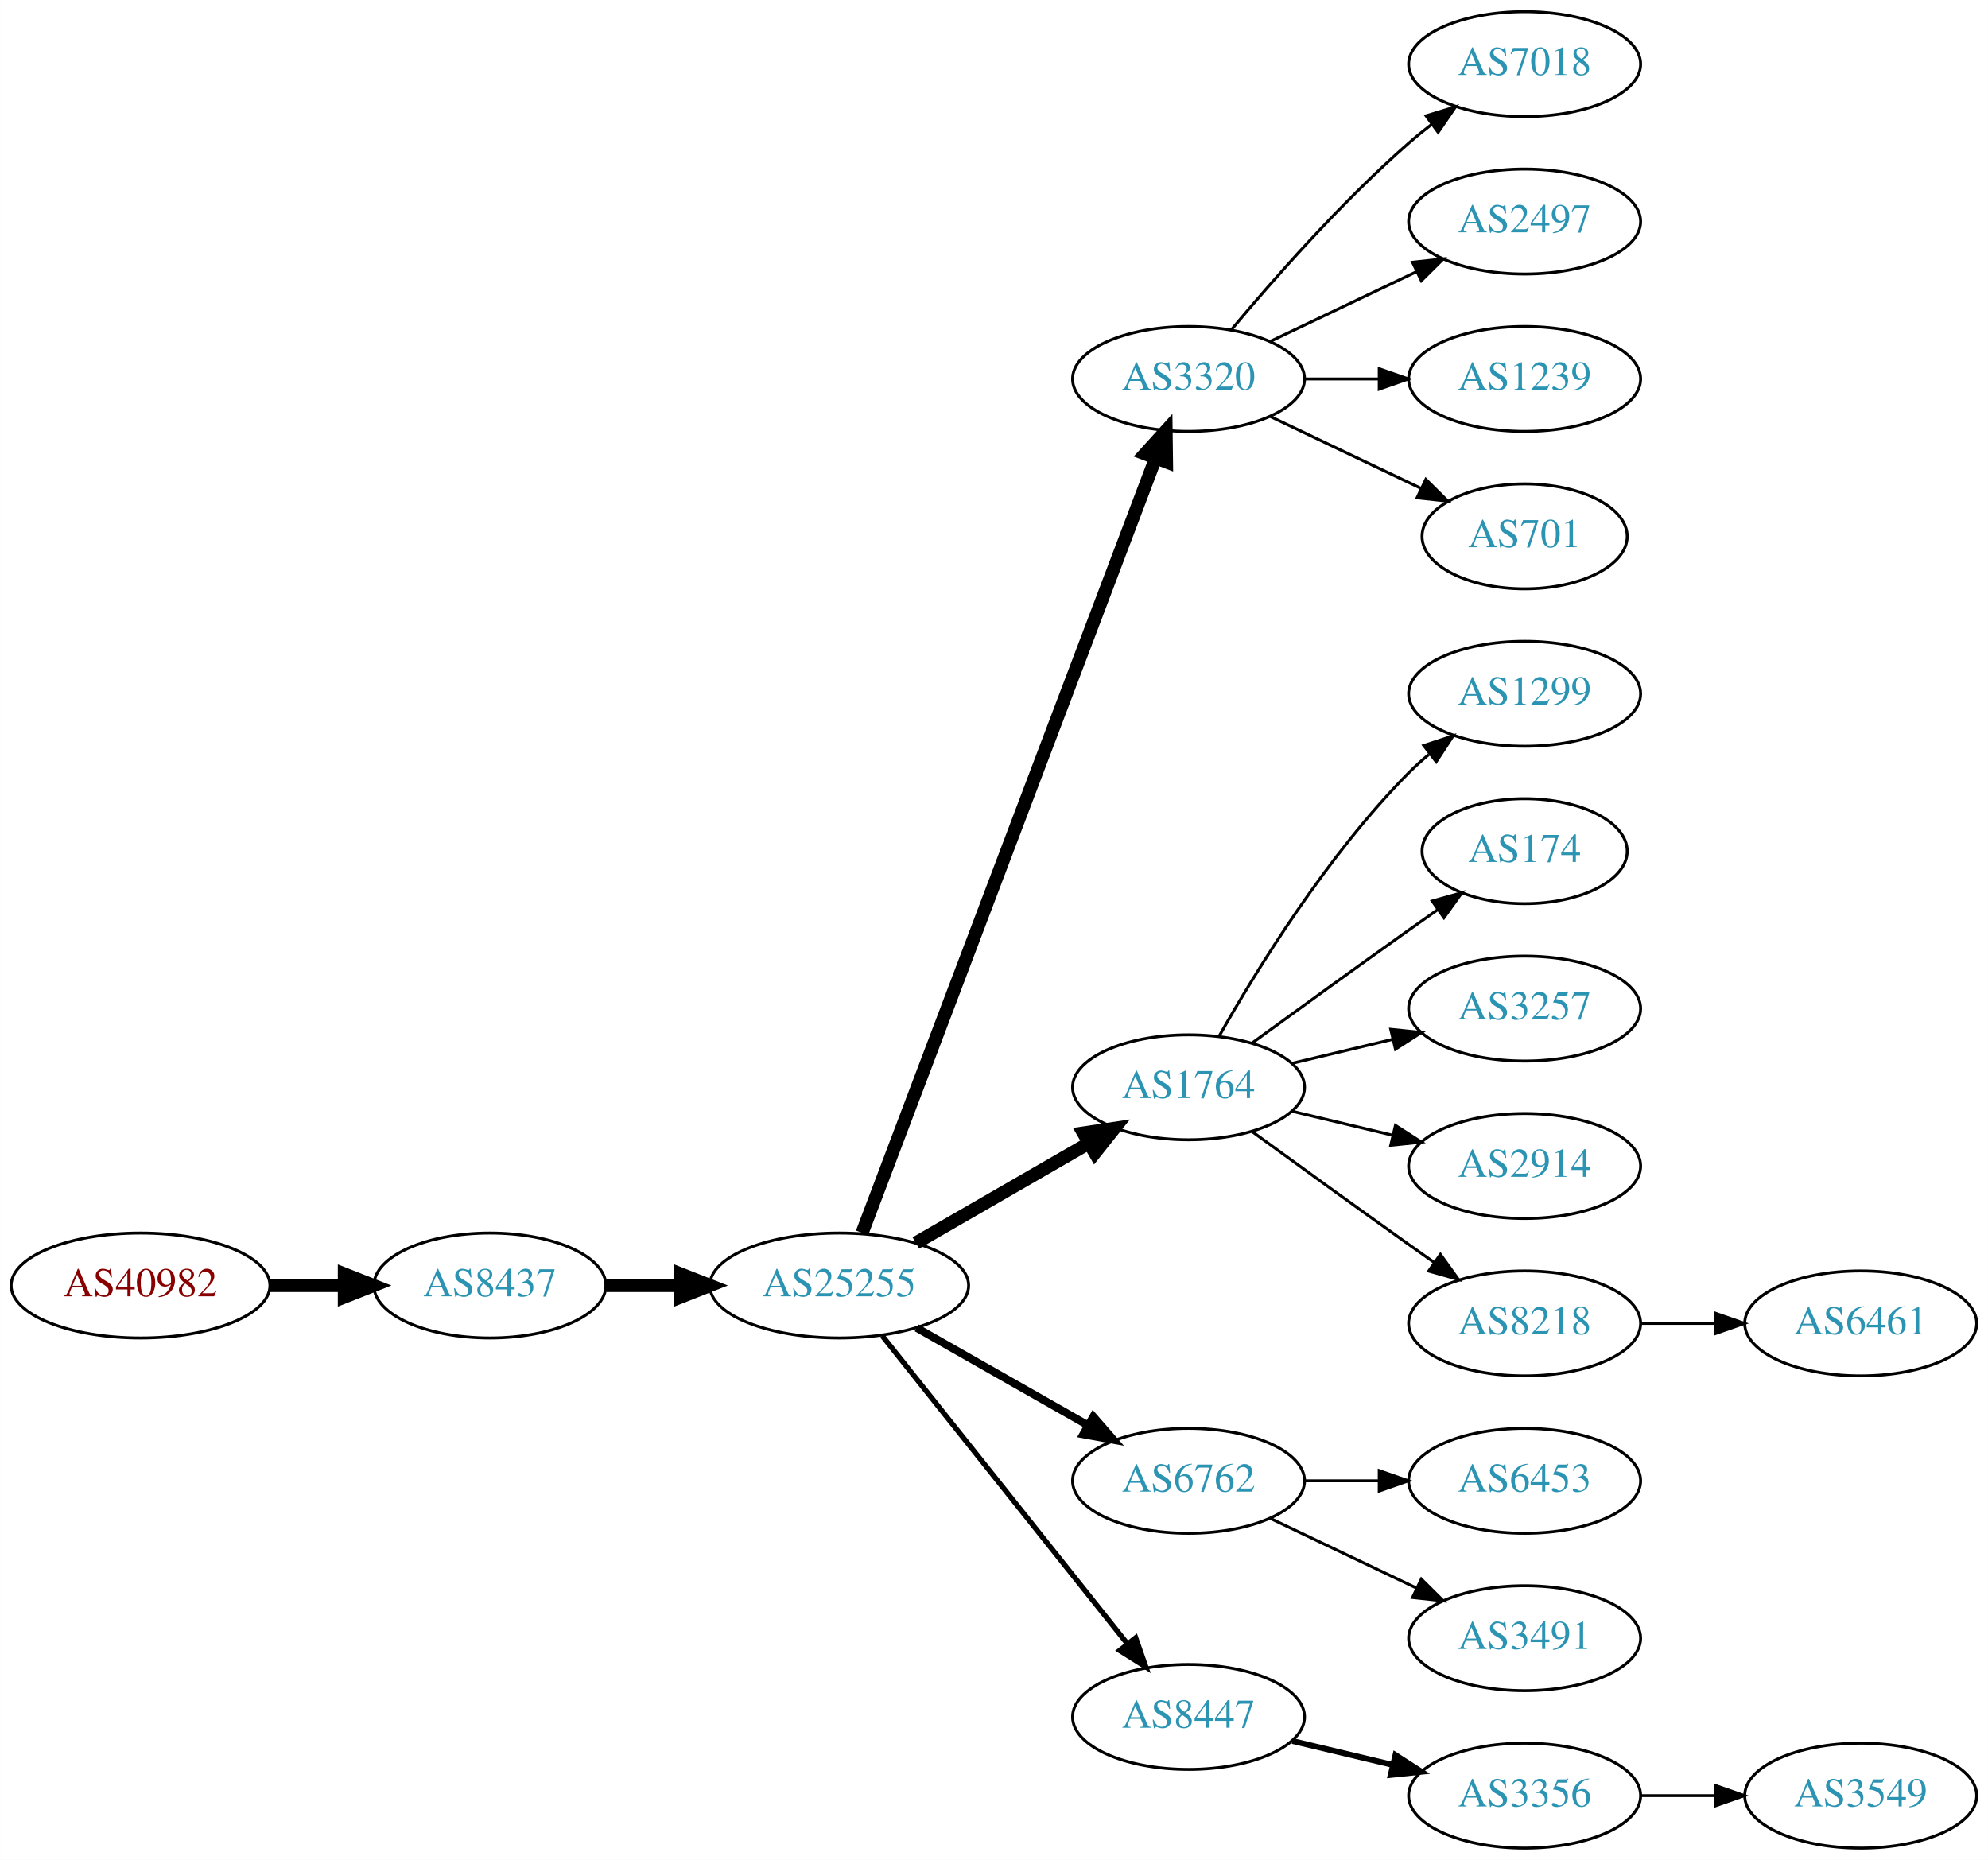
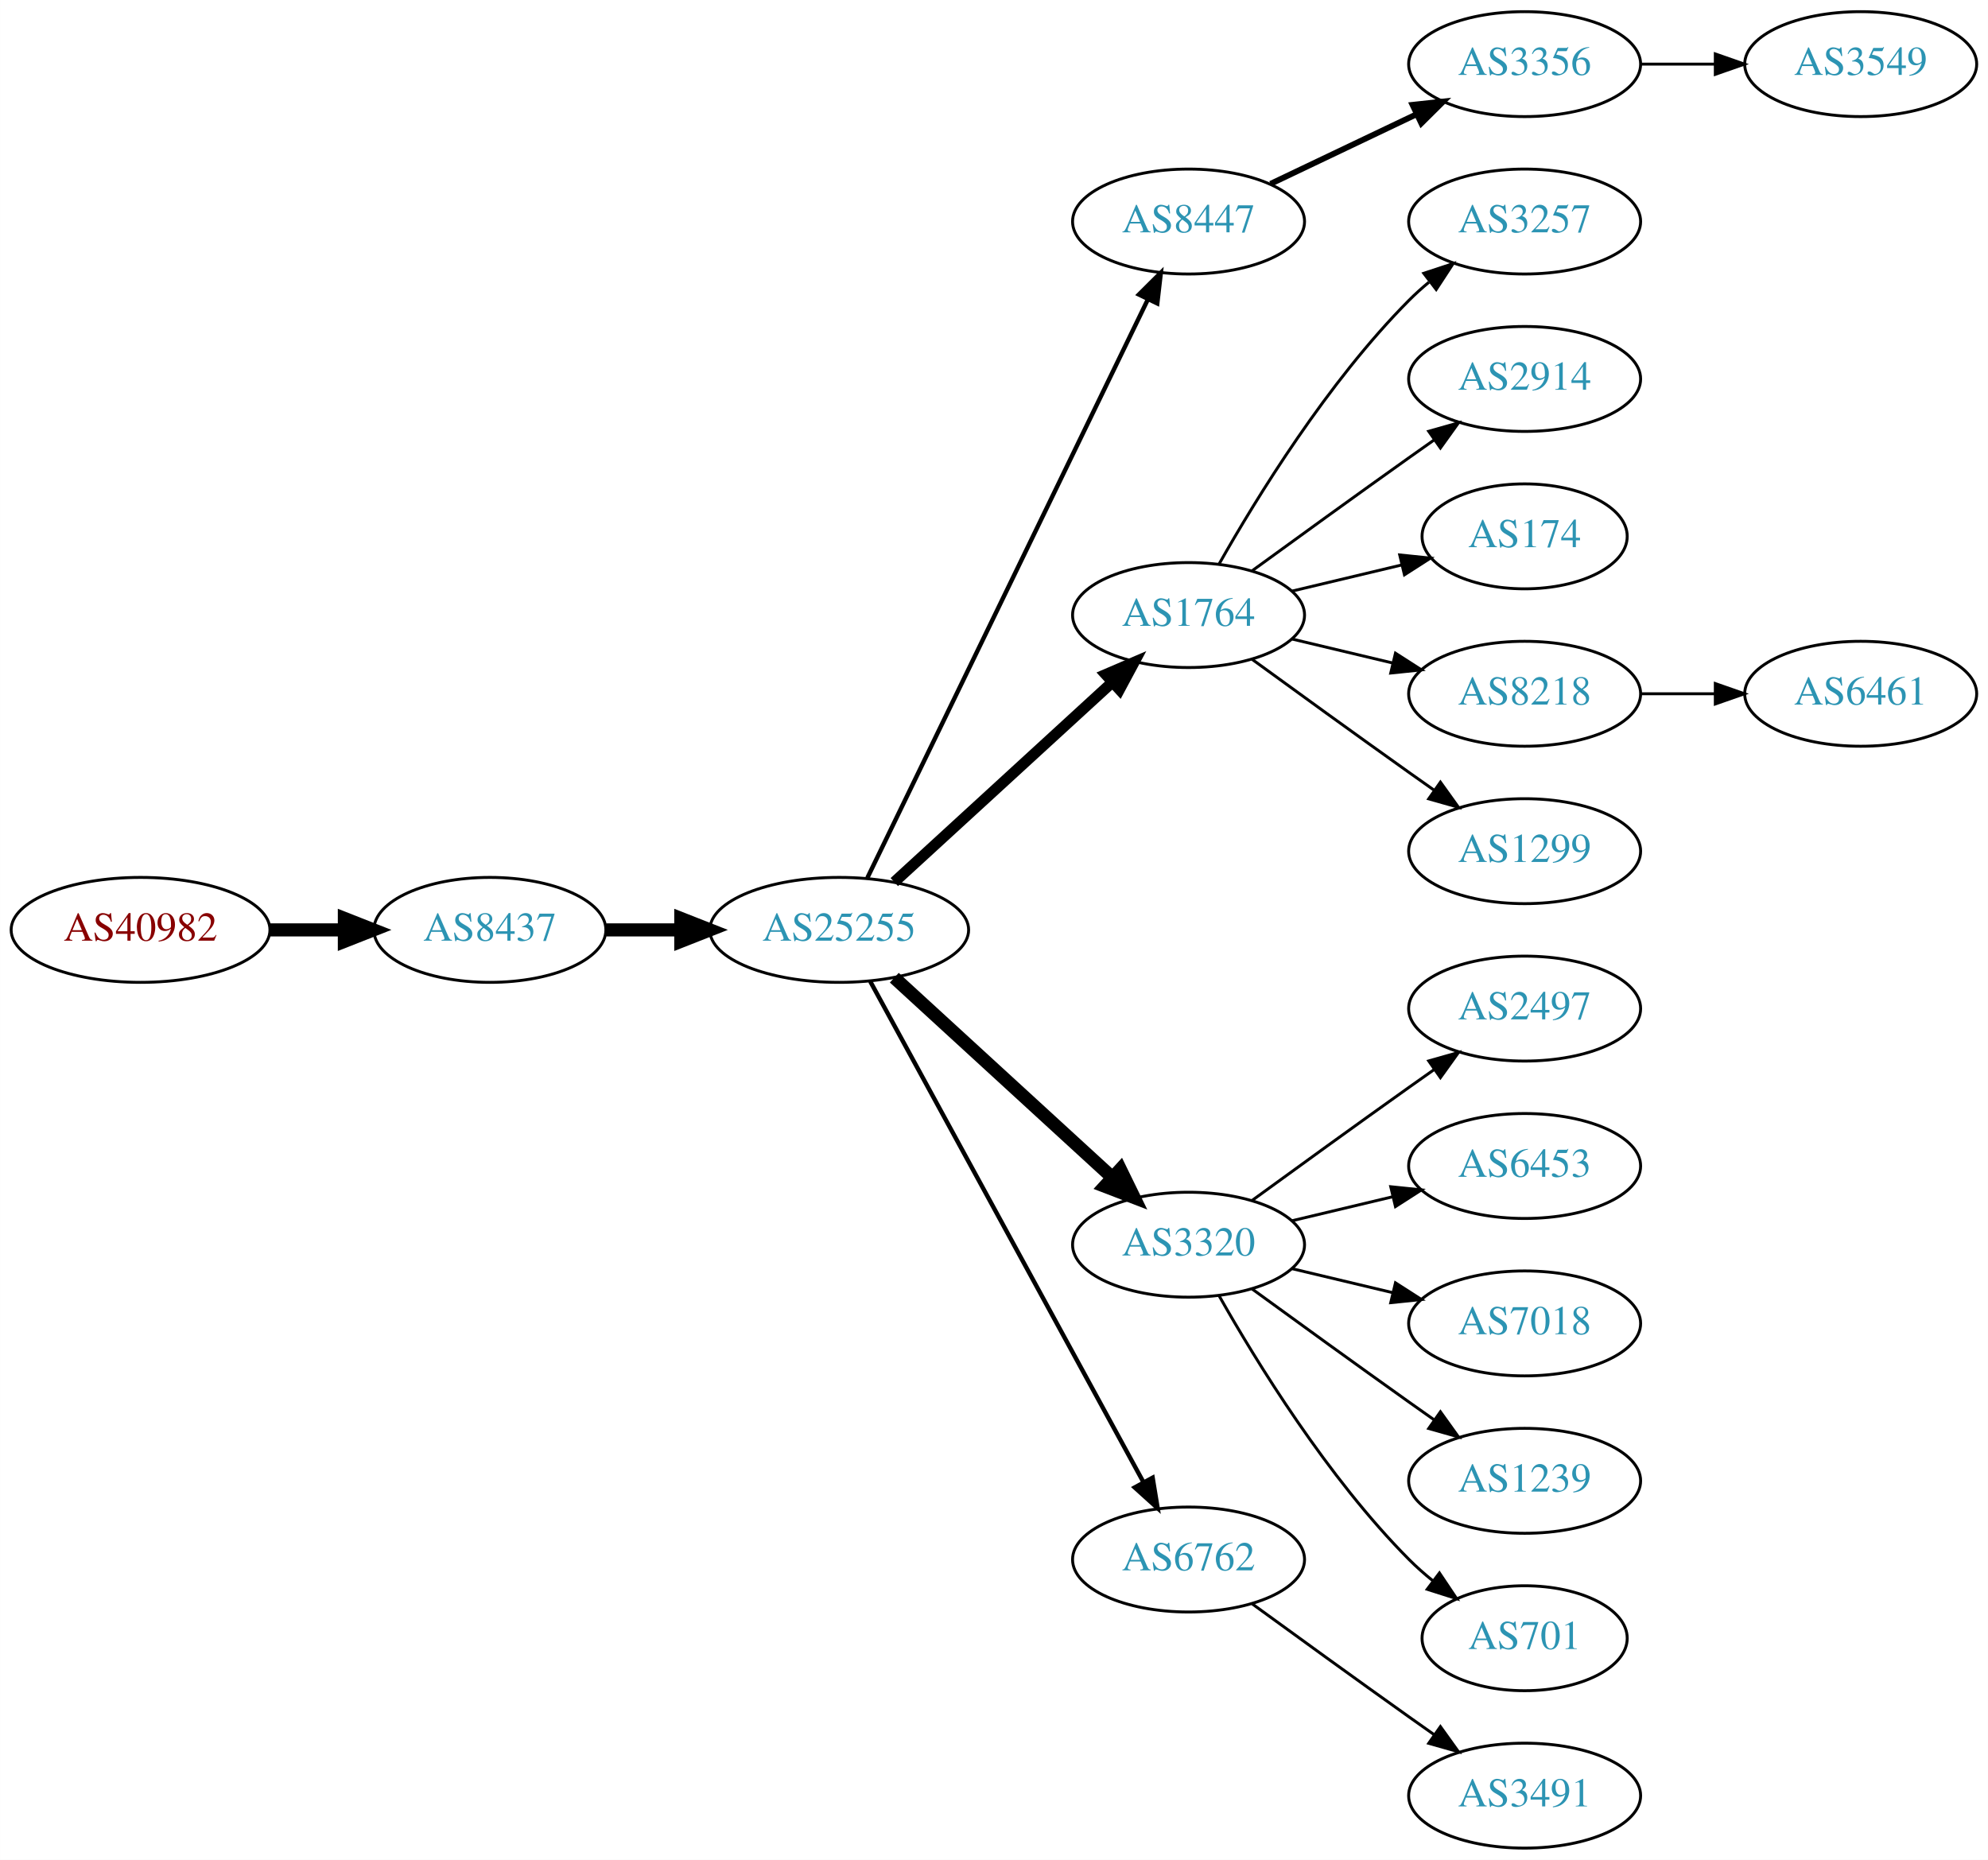
<svg xmlns="http://www.w3.org/2000/svg" xmlns:xlink="http://www.w3.org/1999/xlink" width="682pt" height="638pt" viewBox="0.00 0.00 681.96 638.00">
  <g id="graph0" class="graph" transform="scale(1 1) rotate(0) translate(4 634)">
    <polygon fill="white" stroke="none" points="-4,4 -4,-634 677.956,-634 677.956,4 -4,4" />
    <g id="node1" class="node">
      <g id="a_node1">
        <a xlink:href="/asn/40982" xlink:title="AS40982 ~ Mediengruppe &quot;Oesterreich&quot; GmbH [AT]">
-           <ellipse fill="#ffffff" stroke="black" cx="44.196" cy="-193" rx="44.393" ry="18" />
-           <text text-anchor="middle" x="44.196" y="-189.3" font-family="Times,serif" font-size="14.00" fill="#880000">AS40982</text>
+           <ellipse fill="#ffffff" stroke="black" cx="44.196" cy="-315" rx="44.393" ry="18" />
+           <text text-anchor="middle" x="44.196" y="-311.3" font-family="Times,serif" font-size="14.00" fill="#880000">AS40982</text>
        </a>
      </g>
    </g>
    <g id="node2" class="node">
      <g id="a_node2">
        <a xlink:href="/asn/8437" xlink:title="AS8437 ~ Hutchison Drei Austria GmbH [AT]">
-           <ellipse fill="#ffffff" stroke="black" cx="164.039" cy="-193" rx="39.794" ry="18" />
-           <text text-anchor="middle" x="164.039" y="-189.3" font-family="Times,serif" font-size="14.00" fill="#2c94b3">AS8437</text>
+           <ellipse fill="#ffffff" stroke="black" cx="164.039" cy="-315" rx="39.794" ry="18" />
+           <text text-anchor="middle" x="164.039" y="-311.3" font-family="Times,serif" font-size="14.00" fill="#2c94b3">AS8437</text>
        </a>
      </g>
    </g>
    <g id="edge1" class="edge">
-       <path fill="none" stroke="black" stroke-width="4.5" d="M88.407,-193C96.72,-193 105.482,-193 113.965,-193" />
-       <polygon fill="black" stroke="black" stroke-width="4.5" points="114.123,-196.938 124.123,-193 114.123,-189.063 114.123,-196.938" />
+       <path fill="none" stroke="black" stroke-width="4.5" d="M88.407,-315C96.72,-315 105.482,-315 113.965,-315" />
+       <polygon fill="black" stroke="black" stroke-width="4.5" points="114.123,-318.938 124.123,-315 114.123,-311.063 114.123,-318.938" />
    </g>
    <g id="node3" class="node">
      <g id="a_node3">
        <a xlink:href="/asn/25255" xlink:title="AS25255 ~ ==&gt; TELE2 AUSTRIA &lt;== [AT]">
-           <ellipse fill="#ffffff" stroke="black" cx="283.881" cy="-193" rx="44.393" ry="18" />
-           <text text-anchor="middle" x="283.881" y="-189.3" font-family="Times,serif" font-size="14.00" fill="#2c94b3">AS25255</text>
+           <ellipse fill="#ffffff" stroke="black" cx="283.881" cy="-315" rx="44.393" ry="18" />
+           <text text-anchor="middle" x="283.881" y="-311.3" font-family="Times,serif" font-size="14.00" fill="#2c94b3">AS25255</text>
        </a>
      </g>
    </g>
    <g id="edge2" class="edge">
-       <path fill="none" stroke="black" stroke-width="4.5" d="M203.951,-193C212.054,-193 220.729,-193 229.255,-193" />
-       <polygon fill="black" stroke="black" stroke-width="4.5" points="229.533,-196.938 239.533,-193 229.533,-189.063 229.533,-196.938" />
+       <path fill="none" stroke="black" stroke-width="4.5" d="M203.951,-315C212.054,-315 220.729,-315 229.255,-315" />
+       <polygon fill="black" stroke="black" stroke-width="4.5" points="229.533,-318.938 239.533,-315 229.533,-311.063 229.533,-318.938" />
    </g>
    <g id="node4" class="node">
      <g id="a_node4">
-         <a xlink:href="/asn/3320" xlink:title="AS3320 ~ DTAG [DE]">
-           <ellipse fill="#ffffff" stroke="black" cx="403.724" cy="-504" rx="39.794" ry="18" />
-           <text text-anchor="middle" x="403.724" y="-500.3" font-family="Times,serif" font-size="14.00" fill="#2c94b3">AS3320</text>
+         <a xlink:href="/asn/8447" xlink:title="AS8447 ~ A1 Telekom Austria AG [AT]">
+           <ellipse fill="#ffffff" stroke="black" cx="403.724" cy="-558" rx="39.794" ry="18" />
+           <text text-anchor="middle" x="403.724" y="-554.3" font-family="Times,serif" font-size="14.00" fill="#2c94b3">AS8447</text>
        </a>
      </g>
    </g>
    <g id="edge3" class="edge">
-       <path fill="none" stroke="black" stroke-width="4.5" d="M291.726,-211.065C311.502,-263.256 368.805,-414.485 392.393,-476.736" />
-       <polygon fill="black" stroke="black" stroke-width="4.5" points="388.781,-478.317 396.007,-486.273 396.145,-475.526 388.781,-478.317" />
+       <path fill="none" stroke="black" stroke-width="1.5" d="M293.546,-332.868C314.027,-375.101 365.514,-481.272 389.74,-531.227" />
+       <polygon fill="black" stroke="black" stroke-width="1.5" points="386.692,-532.963 394.205,-540.433 392.99,-529.908 386.692,-532.963" />
    </g>
    <g id="node5" class="node">
      <g id="a_node5">
        <a xlink:href="/asn/1764" xlink:title="AS1764 ~ NEXTLAYER-AS [AT]">
-           <ellipse fill="#ffffff" stroke="black" cx="403.724" cy="-261" rx="39.794" ry="18" />
-           <text text-anchor="middle" x="403.724" y="-257.3" font-family="Times,serif" font-size="14.00" fill="#2c94b3">AS1764</text>
+           <ellipse fill="#ffffff" stroke="black" cx="403.724" cy="-423" rx="39.794" ry="18" />
+           <text text-anchor="middle" x="403.724" y="-419.3" font-family="Times,serif" font-size="14.00" fill="#2c94b3">AS1764</text>
        </a>
      </g>
    </g>
    <g id="edge4" class="edge">
-       <path fill="none" stroke="black" stroke-width="4.5" d="M310.161,-207.588C327.481,-217.582 350.632,-230.941 369.448,-241.799" />
-       <polygon fill="black" stroke="black" stroke-width="4.5" points="367.663,-245.314 378.292,-246.902 371.599,-238.493 367.663,-245.314" />
+       <path fill="none" stroke="black" stroke-width="3.75" d="M302.779,-331.403C322.707,-349.667 355.065,-379.322 377.542,-399.921" />
+       <polygon fill="black" stroke="black" stroke-width="3.75" points="375.307,-402.62 385.044,-406.797 380.036,-397.46 375.307,-402.62" />
    </g>
    <g id="node6" class="node">
      <g id="a_node6">
-         <a xlink:href="/asn/6762" xlink:title="AS6762 ~ TELECOM ITALIA SPARKLE S.p.A. [IT]">
-           <ellipse fill="#ffffff" stroke="black" cx="403.724" cy="-126" rx="39.794" ry="18" />
-           <text text-anchor="middle" x="403.724" y="-122.3" font-family="Times,serif" font-size="14.00" fill="#2c94b3">AS6762</text>
+         <a xlink:href="/asn/3320" xlink:title="AS3320 ~ DTAG [DE]">
+           <ellipse fill="#ffffff" stroke="black" cx="403.724" cy="-207" rx="39.794" ry="18" />
+           <text text-anchor="middle" x="403.724" y="-203.3" font-family="Times,serif" font-size="14.00" fill="#2c94b3">AS3320</text>
        </a>
      </g>
    </g>
    <g id="edge5" class="edge">
-       <path fill="none" stroke="black" stroke-width="2.7" d="M310.451,-178.462C327.671,-168.672 350.556,-155.66 369.227,-145.045" />
-       <polygon fill="black" stroke="black" stroke-width="2.7" points="371.048,-148.036 378.011,-140.05 367.588,-141.95 371.048,-148.036" />
+       <path fill="none" stroke="black" stroke-width="4.5" d="M302.779,-298.597C322.707,-280.333 355.065,-250.678 377.542,-230.079" />
+       <polygon fill="black" stroke="black" stroke-width="4.5" points="380.332,-232.863 385.044,-223.203 375.011,-227.057 380.332,-232.863" />
    </g>
    <g id="node7" class="node">
      <g id="a_node7">
-         <a xlink:href="/asn/8447" xlink:title="AS8447 ~ A1 Telekom Austria AG [AT]">
-           <ellipse fill="#ffffff" stroke="black" cx="403.724" cy="-45" rx="39.794" ry="18" />
-           <text text-anchor="middle" x="403.724" y="-41.3" font-family="Times,serif" font-size="14.00" fill="#2c94b3">AS8447</text>
+         <a xlink:href="/asn/6762" xlink:title="AS6762 ~ TELECOM ITALIA SPARKLE S.p.A. [IT]">
+           <ellipse fill="#ffffff" stroke="black" cx="403.724" cy="-99" rx="39.794" ry="18" />
+           <text text-anchor="middle" x="403.724" y="-95.3" font-family="Times,serif" font-size="14.00" fill="#2c94b3">AS6762</text>
        </a>
      </g>
    </g>
    <g id="edge6" class="edge">
-       <path fill="none" stroke="black" stroke-width="1.8" d="M298.63,-175.733C319.386,-149.666 358.831,-100.126 382.755,-70.079" />
-       <polygon fill="black" stroke="black" stroke-width="1.8" points="385.572,-72.16 389.063,-62.157 380.096,-67.8 385.572,-72.16" />
+       <path fill="none" stroke="black" stroke-width="1.5" d="M294.525,-297.324C315.206,-259.416 363.919,-170.127 388.298,-125.441" />
+       <polygon fill="black" stroke="black" stroke-width="1.5" points="391.395,-127.072 393.112,-116.617 385.25,-123.72 391.395,-127.072" />
+     </g>
+     <g id="node8" class="node">
+       <g id="a_node8">
+         <a xlink:href="/asn/3356" xlink:title="AS3356 ~ Level 3 Parent, LLC [US]">
+           <ellipse fill="#ffffff" stroke="black" cx="519.017" cy="-612" rx="39.794" ry="18" />
+           <text text-anchor="middle" x="519.017" y="-608.3" font-family="Times,serif" font-size="14.00" fill="#2c94b3">AS3356</text>
+         </a>
+       </g>
+     </g>
+     <g id="edge7" class="edge">
+       <path fill="none" stroke="black" stroke-width="2" d="M431.86,-570.934C446.854,-578.081 465.675,-587.052 481.898,-594.785" />
+       <polygon fill="black" stroke="black" stroke-width="2" points="480.569,-598.028 491.102,-599.171 483.581,-591.709 480.569,-598.028" />
+     </g>
+     <g id="node9" class="node">
+       <g id="a_node9">
+         <a xlink:href="/asn/3257" xlink:title="AS3257 ~ GTT [DE]">
+           <ellipse fill="#ffffff" stroke="black" cx="519.017" cy="-558" rx="39.794" ry="18" />
+           <text text-anchor="middle" x="519.017" y="-554.3" font-family="Times,serif" font-size="14.00" fill="#2c94b3">AS3257</text>
+         </a>
+       </g>
+     </g>
+     <g id="edge8" class="edge">
+       <path fill="none" stroke="black" d="M414.184,-440.49C426.965,-463.096 451.398,-502.886 479.37,-531 481.481,-533.121 483.777,-535.188 486.163,-537.171" />
+       <polygon fill="black" stroke="black" points="484.415,-540.242 494.478,-543.556 488.678,-534.69 484.415,-540.242" />
+     </g>
+     <g id="node10" class="node">
+       <g id="a_node10">
+         <a xlink:href="/asn/2914" xlink:title="AS2914 ~ NTT America, Inc. [US]">
+           <ellipse fill="#ffffff" stroke="black" cx="519.017" cy="-504" rx="39.794" ry="18" />
+           <text text-anchor="middle" x="519.017" y="-500.3" font-family="Times,serif" font-size="14.00" fill="#2c94b3">AS2914</text>
+         </a>
+       </g>
+     </g>
+     <g id="edge9" class="edge">
+       <path fill="none" stroke="black" d="M425.572,-438.222C440.506,-449.091 461.12,-464.025 479.37,-477 482.191,-479.005 485.134,-481.085 488.082,-483.159" />
+       <polygon fill="black" stroke="black" points="486.109,-486.05 496.306,-488.926 490.128,-480.319 486.109,-486.05" />
+     </g>
+     <g id="node11" class="node">
+       <g id="a_node11">
+         <a xlink:href="/asn/174" xlink:title="AS174 ~ Cogent Communications [US]">
+           <ellipse fill="#ffffff" stroke="black" cx="519.017" cy="-450" rx="35.194" ry="18" />
+           <text text-anchor="middle" x="519.017" y="-446.3" font-family="Times,serif" font-size="14.00" fill="#2c94b3">AS174</text>
+         </a>
+       </g>
+     </g>
+     <g id="edge10" class="edge">
+       <path fill="none" stroke="black" d="M439.331,-431.248C451.125,-434.058 464.43,-437.229 476.698,-440.153" />
+       <polygon fill="black" stroke="black" points="476.164,-443.624 486.703,-442.537 477.787,-436.814 476.164,-443.624" />
+     </g>
+     <g id="node12" class="node">
+       <g id="a_node12">
+         <a xlink:href="/asn/8218" xlink:title="AS8218 ~ legacy Neotelecoms [FR]">
+           <ellipse fill="#ffffff" stroke="black" cx="519.017" cy="-396" rx="39.794" ry="18" />
+           <text text-anchor="middle" x="519.017" y="-392.3" font-family="Times,serif" font-size="14.00" fill="#2c94b3">AS8218</text>
+         </a>
+       </g>
+     </g>
+     <g id="edge11" class="edge">
+       <path fill="none" stroke="black" d="M439.331,-414.752C450.202,-412.162 462.357,-409.265 473.799,-406.538" />
+       <polygon fill="black" stroke="black" points="474.705,-409.92 483.621,-404.197 473.082,-403.111 474.705,-409.92" />
    </g>
    <g id="node13" class="node">
      <g id="a_node13">
-         <a xlink:href="/asn/7018" xlink:title="AS7018 ~ AT&amp;T Services, Inc. [US]">
-           <ellipse fill="#ffffff" stroke="black" cx="519.017" cy="-612" rx="39.794" ry="18" />
-           <text text-anchor="middle" x="519.017" y="-608.3" font-family="Times,serif" font-size="14.00" fill="#2c94b3">AS7018</text>
+         <a xlink:href="/asn/1299" xlink:title="AS1299 ~ Telia Carrier [EU]">
+           <ellipse fill="#ffffff" stroke="black" cx="519.017" cy="-342" rx="39.794" ry="18" />
+           <text text-anchor="middle" x="519.017" y="-338.3" font-family="Times,serif" font-size="14.00" fill="#2c94b3">AS1299</text>
        </a>
      </g>
    </g>
    <g id="edge12" class="edge">
-       <path fill="none" stroke="black" d="M418.354,-520.817C432.636,-537.929 456.183,-564.745 479.37,-585 481.836,-587.154 484.475,-589.294 487.172,-591.372" />
-       <polygon fill="black" stroke="black" points="485.197,-594.264 495.326,-597.37 489.345,-588.625 485.197,-594.264" />
+       <path fill="none" stroke="black" d="M425.572,-407.778C440.506,-396.909 461.12,-381.975 479.37,-369 482.191,-366.995 485.134,-364.915 488.082,-362.841" />
+       <polygon fill="black" stroke="black" points="490.128,-365.681 496.306,-357.074 486.109,-359.95 490.128,-365.681" />
    </g>
    <g id="node14" class="node">
      <g id="a_node14">
        <a xlink:href="/asn/2497" xlink:title="AS2497 ~ Internet Initiative Japan Inc. [JP]">
-           <ellipse fill="#ffffff" stroke="black" cx="519.017" cy="-558" rx="39.794" ry="18" />
-           <text text-anchor="middle" x="519.017" y="-554.3" font-family="Times,serif" font-size="14.00" fill="#2c94b3">AS2497</text>
+           <ellipse fill="#ffffff" stroke="black" cx="519.017" cy="-288" rx="39.794" ry="18" />
+           <text text-anchor="middle" x="519.017" y="-284.3" font-family="Times,serif" font-size="14.00" fill="#2c94b3">AS2497</text>
        </a>
      </g>
    </g>
    <g id="edge13" class="edge">
-       <path fill="none" stroke="black" d="M431.86,-516.934C446.854,-524.081 465.675,-533.052 481.898,-540.785" />
-       <polygon fill="black" stroke="black" points="480.569,-544.028 491.102,-545.171 483.581,-537.709 480.569,-544.028" />
+       <path fill="none" stroke="black" d="M425.572,-222.222C440.506,-233.091 461.12,-248.025 479.37,-261 482.191,-263.005 485.134,-265.085 488.082,-267.159" />
+       <polygon fill="black" stroke="black" points="486.109,-270.05 496.306,-272.926 490.128,-264.319 486.109,-270.05" />
    </g>
    <g id="node15" class="node">
      <g id="a_node15">
-         <a xlink:href="/asn/1239" xlink:title="AS1239 ~ Sprint [US]">
-           <ellipse fill="#ffffff" stroke="black" cx="519.017" cy="-504" rx="39.794" ry="18" />
-           <text text-anchor="middle" x="519.017" y="-500.3" font-family="Times,serif" font-size="14.00" fill="#2c94b3">AS1239</text>
+         <a xlink:href="/asn/6453" xlink:title="AS6453 ~ TATA COMMUNICATIONS (AMERICA) INC [US]">
+           <ellipse fill="#ffffff" stroke="black" cx="519.017" cy="-234" rx="39.794" ry="18" />
+           <text text-anchor="middle" x="519.017" y="-230.3" font-family="Times,serif" font-size="14.00" fill="#2c94b3">AS6453</text>
        </a>
      </g>
    </g>
    <g id="edge14" class="edge">
-       <path fill="none" stroke="black" d="M443.396,-504C451.599,-504 460.363,-504 468.895,-504" />
-       <polygon fill="black" stroke="black" points="469.134,-507.5 479.134,-504 469.134,-500.5 469.134,-507.5" />
+       <path fill="none" stroke="black" d="M439.331,-215.248C450.202,-217.838 462.357,-220.735 473.799,-223.462" />
+       <polygon fill="black" stroke="black" points="473.082,-226.889 483.621,-225.803 474.705,-220.08 473.082,-226.889" />
    </g>
    <g id="node16" class="node">
      <g id="a_node16">
-         <a xlink:href="/asn/701" xlink:title="AS701 ~ UUNET [US]">
-           <ellipse fill="#ffffff" stroke="black" cx="519.017" cy="-450" rx="35.194" ry="18" />
-           <text text-anchor="middle" x="519.017" y="-446.3" font-family="Times,serif" font-size="14.00" fill="#2c94b3">AS701</text>
+         <a xlink:href="/asn/7018" xlink:title="AS7018 ~ AT&amp;T Services, Inc. [US]">
+           <ellipse fill="#ffffff" stroke="black" cx="519.017" cy="-180" rx="39.794" ry="18" />
+           <text text-anchor="middle" x="519.017" y="-176.3" font-family="Times,serif" font-size="14.00" fill="#2c94b3">AS7018</text>
        </a>
      </g>
    </g>
    <g id="edge15" class="edge">
-       <path fill="none" stroke="black" d="M431.86,-491.066C447.292,-483.71 466.778,-474.423 483.313,-466.541" />
-       <polygon fill="black" stroke="black" points="485.133,-469.551 492.654,-462.089 482.121,-463.232 485.133,-469.551" />
-     </g>
-     <g id="node8" class="node">
-       <g id="a_node8">
-         <a xlink:href="/asn/1299" xlink:title="AS1299 ~ Telia Carrier [EU]">
-           <ellipse fill="#ffffff" stroke="black" cx="519.017" cy="-396" rx="39.794" ry="18" />
-           <text text-anchor="middle" x="519.017" y="-392.3" font-family="Times,serif" font-size="14.00" fill="#2c94b3">AS1299</text>
-         </a>
-       </g>
-     </g>
-     <g id="edge7" class="edge">
-       <path fill="none" stroke="black" d="M414.184,-278.49C426.965,-301.096 451.398,-340.886 479.37,-369 481.481,-371.121 483.777,-373.188 486.163,-375.171" />
-       <polygon fill="black" stroke="black" points="484.415,-378.242 494.478,-381.556 488.678,-372.69 484.415,-378.242" />
-     </g>
-     <g id="node9" class="node">
-       <g id="a_node9">
-         <a xlink:href="/asn/174" xlink:title="AS174 ~ Cogent Communications [US]">
-           <ellipse fill="#ffffff" stroke="black" cx="519.017" cy="-342" rx="35.194" ry="18" />
-           <text text-anchor="middle" x="519.017" y="-338.3" font-family="Times,serif" font-size="14.00" fill="#2c94b3">AS174</text>
-         </a>
-       </g>
-     </g>
-     <g id="edge8" class="edge">
-       <path fill="none" stroke="black" d="M425.572,-276.222C440.506,-287.091 461.12,-302.025 479.37,-315 482.581,-317.282 485.95,-319.661 489.304,-322.018" />
-       <polygon fill="black" stroke="black" points="487.316,-324.899 497.515,-327.77 491.332,-319.166 487.316,-324.899" />
-     </g>
-     <g id="node10" class="node">
-       <g id="a_node10">
-         <a xlink:href="/asn/3257" xlink:title="AS3257 ~ GTT [DE]">
-           <ellipse fill="#ffffff" stroke="black" cx="519.017" cy="-288" rx="39.794" ry="18" />
-           <text text-anchor="middle" x="519.017" y="-284.3" font-family="Times,serif" font-size="14.00" fill="#2c94b3">AS3257</text>
-         </a>
-       </g>
-     </g>
-     <g id="edge9" class="edge">
-       <path fill="none" stroke="black" d="M439.331,-269.248C450.202,-271.838 462.357,-274.735 473.799,-277.462" />
-       <polygon fill="black" stroke="black" points="473.082,-280.889 483.621,-279.803 474.705,-274.08 473.082,-280.889" />
-     </g>
-     <g id="node11" class="node">
-       <g id="a_node11">
-         <a xlink:href="/asn/2914" xlink:title="AS2914 ~ NTT America, Inc. [US]">
-           <ellipse fill="#ffffff" stroke="black" cx="519.017" cy="-234" rx="39.794" ry="18" />
-           <text text-anchor="middle" x="519.017" y="-230.3" font-family="Times,serif" font-size="14.00" fill="#2c94b3">AS2914</text>
-         </a>
-       </g>
-     </g>
-     <g id="edge10" class="edge">
-       <path fill="none" stroke="black" d="M439.331,-252.752C450.202,-250.162 462.357,-247.265 473.799,-244.538" />
-       <polygon fill="black" stroke="black" points="474.705,-247.92 483.621,-242.197 473.082,-241.111 474.705,-247.92" />
-     </g>
-     <g id="node12" class="node">
-       <g id="a_node12">
-         <a xlink:href="/asn/8218" xlink:title="AS8218 ~ legacy Neotelecoms [FR]">
-           <ellipse fill="#ffffff" stroke="black" cx="519.017" cy="-180" rx="39.794" ry="18" />
-           <text text-anchor="middle" x="519.017" y="-176.3" font-family="Times,serif" font-size="14.00" fill="#2c94b3">AS8218</text>
-         </a>
-       </g>
-     </g>
-     <g id="edge11" class="edge">
-       <path fill="none" stroke="black" d="M425.572,-245.778C440.506,-234.909 461.12,-219.975 479.37,-207 482.191,-204.995 485.134,-202.915 488.082,-200.841" />
-       <polygon fill="black" stroke="black" points="490.128,-203.681 496.306,-195.074 486.109,-197.95 490.128,-203.681" />
+       <path fill="none" stroke="black" d="M439.331,-198.752C450.202,-196.162 462.357,-193.265 473.799,-190.538" />
+       <polygon fill="black" stroke="black" points="474.705,-193.92 483.621,-188.197 473.082,-187.111 474.705,-193.92" />
    </g>
    <g id="node17" class="node">
      <g id="a_node17">
-         <a xlink:href="/asn/6453" xlink:title="AS6453 ~ TATA COMMUNICATIONS (AMERICA) INC [US]">
+         <a xlink:href="/asn/1239" xlink:title="AS1239 ~ Sprint [US]">
          <ellipse fill="#ffffff" stroke="black" cx="519.017" cy="-126" rx="39.794" ry="18" />
-           <text text-anchor="middle" x="519.017" y="-122.3" font-family="Times,serif" font-size="14.00" fill="#2c94b3">AS6453</text>
+           <text text-anchor="middle" x="519.017" y="-122.3" font-family="Times,serif" font-size="14.00" fill="#2c94b3">AS1239</text>
        </a>
      </g>
    </g>
    <g id="edge16" class="edge">
-       <path fill="none" stroke="black" d="M443.396,-126C451.599,-126 460.363,-126 468.895,-126" />
-       <polygon fill="black" stroke="black" points="469.134,-129.5 479.134,-126 469.134,-122.5 469.134,-129.5" />
+       <path fill="none" stroke="black" d="M425.572,-191.778C440.506,-180.909 461.12,-165.975 479.37,-153 482.191,-150.995 485.134,-148.915 488.082,-146.841" />
+       <polygon fill="black" stroke="black" points="490.128,-149.681 496.306,-141.074 486.109,-143.95 490.128,-149.681" />
    </g>
    <g id="node18" class="node">
      <g id="a_node18">
-         <a xlink:href="/asn/3491" xlink:title="AS3491 ~ PCCW Global, Inc. [US]">
-           <ellipse fill="#ffffff" stroke="black" cx="519.017" cy="-72" rx="39.794" ry="18" />
-           <text text-anchor="middle" x="519.017" y="-68.3" font-family="Times,serif" font-size="14.00" fill="#2c94b3">AS3491</text>
+         <a xlink:href="/asn/701" xlink:title="AS701 ~ UUNET [US]">
+           <ellipse fill="#ffffff" stroke="black" cx="519.017" cy="-72" rx="35.194" ry="18" />
+           <text text-anchor="middle" x="519.017" y="-68.3" font-family="Times,serif" font-size="14.00" fill="#2c94b3">AS701</text>
        </a>
      </g>
    </g>
    <g id="edge17" class="edge">
-       <path fill="none" stroke="black" d="M431.86,-113.066C446.854,-105.919 465.675,-96.948 481.898,-89.215" />
-       <polygon fill="black" stroke="black" points="483.581,-92.291 491.102,-84.829 480.569,-85.972 483.581,-92.291" />
+       <path fill="none" stroke="black" d="M414.184,-189.51C426.965,-166.904 451.398,-127.114 479.37,-99 481.871,-96.487 484.631,-94.052 487.492,-91.739" />
+       <polygon fill="black" stroke="black" points="489.793,-94.389 495.689,-85.587 485.591,-88.79 489.793,-94.389" />
    </g>
    <g id="node19" class="node">
      <g id="a_node19">
-         <a xlink:href="/asn/3356" xlink:title="AS3356 ~ Level 3 Parent, LLC [US]">
+         <a xlink:href="/asn/3491" xlink:title="AS3491 ~ PCCW Global, Inc. [US]">
          <ellipse fill="#ffffff" stroke="black" cx="519.017" cy="-18" rx="39.794" ry="18" />
-           <text text-anchor="middle" x="519.017" y="-14.3" font-family="Times,serif" font-size="14.00" fill="#2c94b3">AS3356</text>
+           <text text-anchor="middle" x="519.017" y="-14.3" font-family="Times,serif" font-size="14.00" fill="#2c94b3">AS3491</text>
        </a>
      </g>
    </g>
    <g id="edge18" class="edge">
-       <path fill="none" stroke="black" stroke-width="2" d="M439.331,-36.752C450.202,-34.162 462.357,-31.265 473.799,-28.538" />
-       <polygon fill="black" stroke="black" stroke-width="2" points="474.705,-31.92 483.621,-26.197 473.082,-25.111 474.705,-31.92" />
+       <path fill="none" stroke="black" d="M425.572,-83.778C440.506,-72.909 461.12,-57.975 479.37,-45 482.191,-42.995 485.134,-40.915 488.082,-38.841" />
+       <polygon fill="black" stroke="black" points="490.128,-41.681 496.306,-33.074 486.109,-35.95 490.128,-41.681" />
    </g>
    <g id="node21" class="node">
      <g id="a_node21">
-         <a xlink:href="/asn/6461" xlink:title="AS6461 ~ Zayo Bandwidth [US]">
-           <ellipse fill="#ffffff" stroke="black" cx="634.31" cy="-180" rx="39.794" ry="18" />
-           <text text-anchor="middle" x="634.31" y="-176.3" font-family="Times,serif" font-size="14.00" fill="#2c94b3">AS6461</text>
+         <a xlink:href="/asn/3549" xlink:title="AS3549 ~ Level 3 Parent, LLC [US]">
+           <ellipse fill="#ffffff" stroke="black" cx="634.31" cy="-612" rx="39.794" ry="18" />
+           <text text-anchor="middle" x="634.31" y="-608.3" font-family="Times,serif" font-size="14.00" fill="#2c94b3">AS3549</text>
        </a>
      </g>
    </g>
    <g id="edge20" class="edge">
-       <path fill="none" stroke="black" d="M558.689,-180C566.892,-180 575.656,-180 584.188,-180" />
-       <polygon fill="black" stroke="black" points="584.427,-183.5 594.427,-180 584.427,-176.5 584.427,-183.5" />
+       <path fill="none" stroke="black" d="M558.689,-612C566.892,-612 575.656,-612 584.188,-612" />
+       <polygon fill="black" stroke="black" points="584.427,-615.5 594.427,-612 584.427,-608.5 584.427,-615.5" />
    </g>
    <g id="node20" class="node">
      <g id="a_node20">
-         <a xlink:href="/asn/3549" xlink:title="AS3549 ~ Level 3 Parent, LLC [US]">
-           <ellipse fill="#ffffff" stroke="black" cx="634.31" cy="-18" rx="39.794" ry="18" />
-           <text text-anchor="middle" x="634.31" y="-14.3" font-family="Times,serif" font-size="14.00" fill="#2c94b3">AS3549</text>
+         <a xlink:href="/asn/6461" xlink:title="AS6461 ~ Zayo Bandwidth [US]">
+           <ellipse fill="#ffffff" stroke="black" cx="634.31" cy="-396" rx="39.794" ry="18" />
+           <text text-anchor="middle" x="634.31" y="-392.3" font-family="Times,serif" font-size="14.00" fill="#2c94b3">AS6461</text>
        </a>
      </g>
    </g>
    <g id="edge19" class="edge">
-       <path fill="none" stroke="black" d="M558.689,-18C566.892,-18 575.656,-18 584.188,-18" />
-       <polygon fill="black" stroke="black" points="584.427,-21.5 594.427,-18 584.427,-14.5 584.427,-21.5" />
+       <path fill="none" stroke="black" d="M558.689,-396C566.892,-396 575.656,-396 584.188,-396" />
+       <polygon fill="black" stroke="black" points="584.427,-399.5 594.427,-396 584.427,-392.5 584.427,-399.5" />
    </g>
  </g>
</svg>
